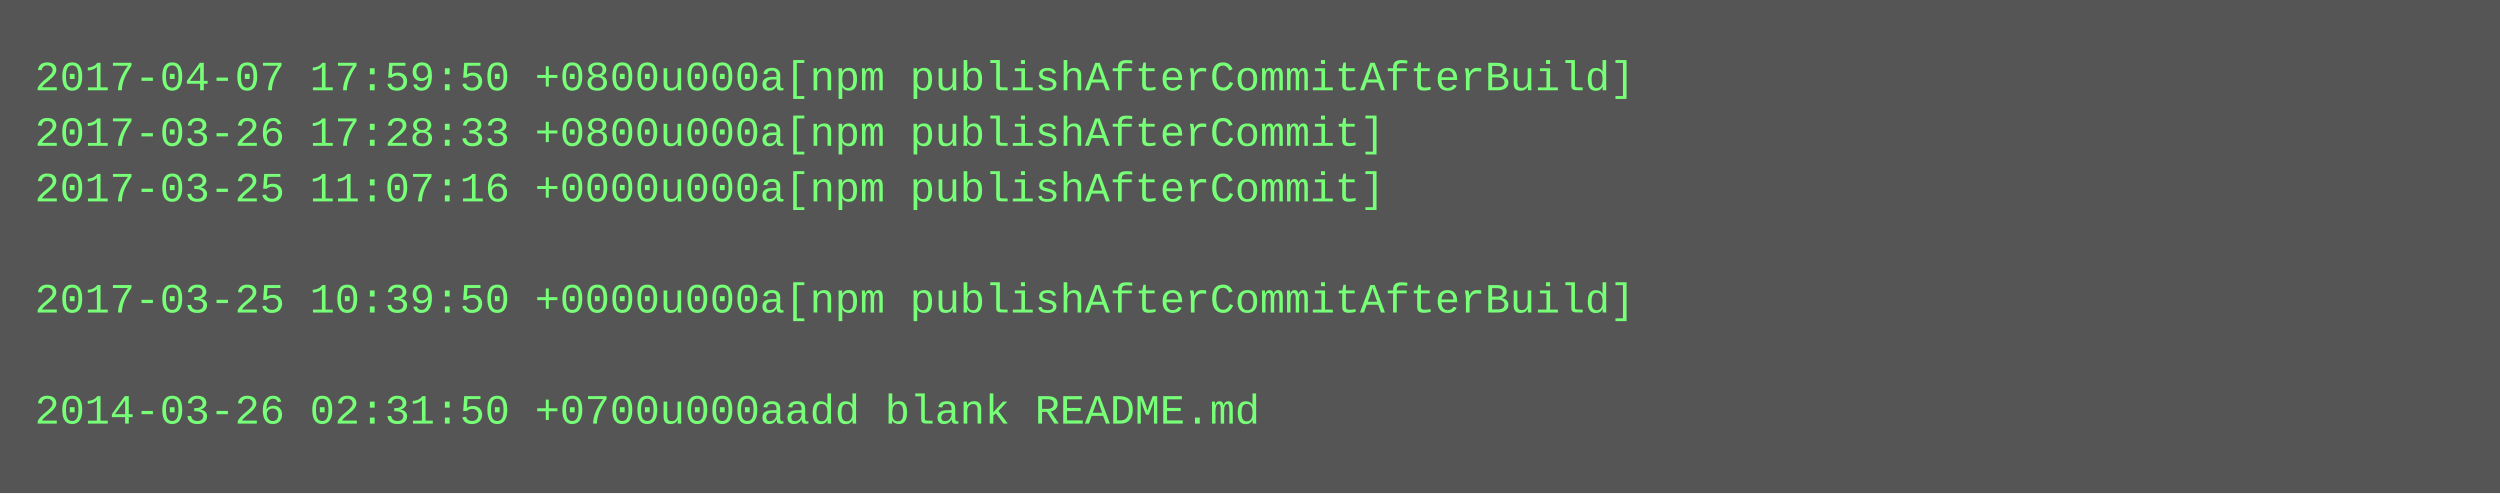
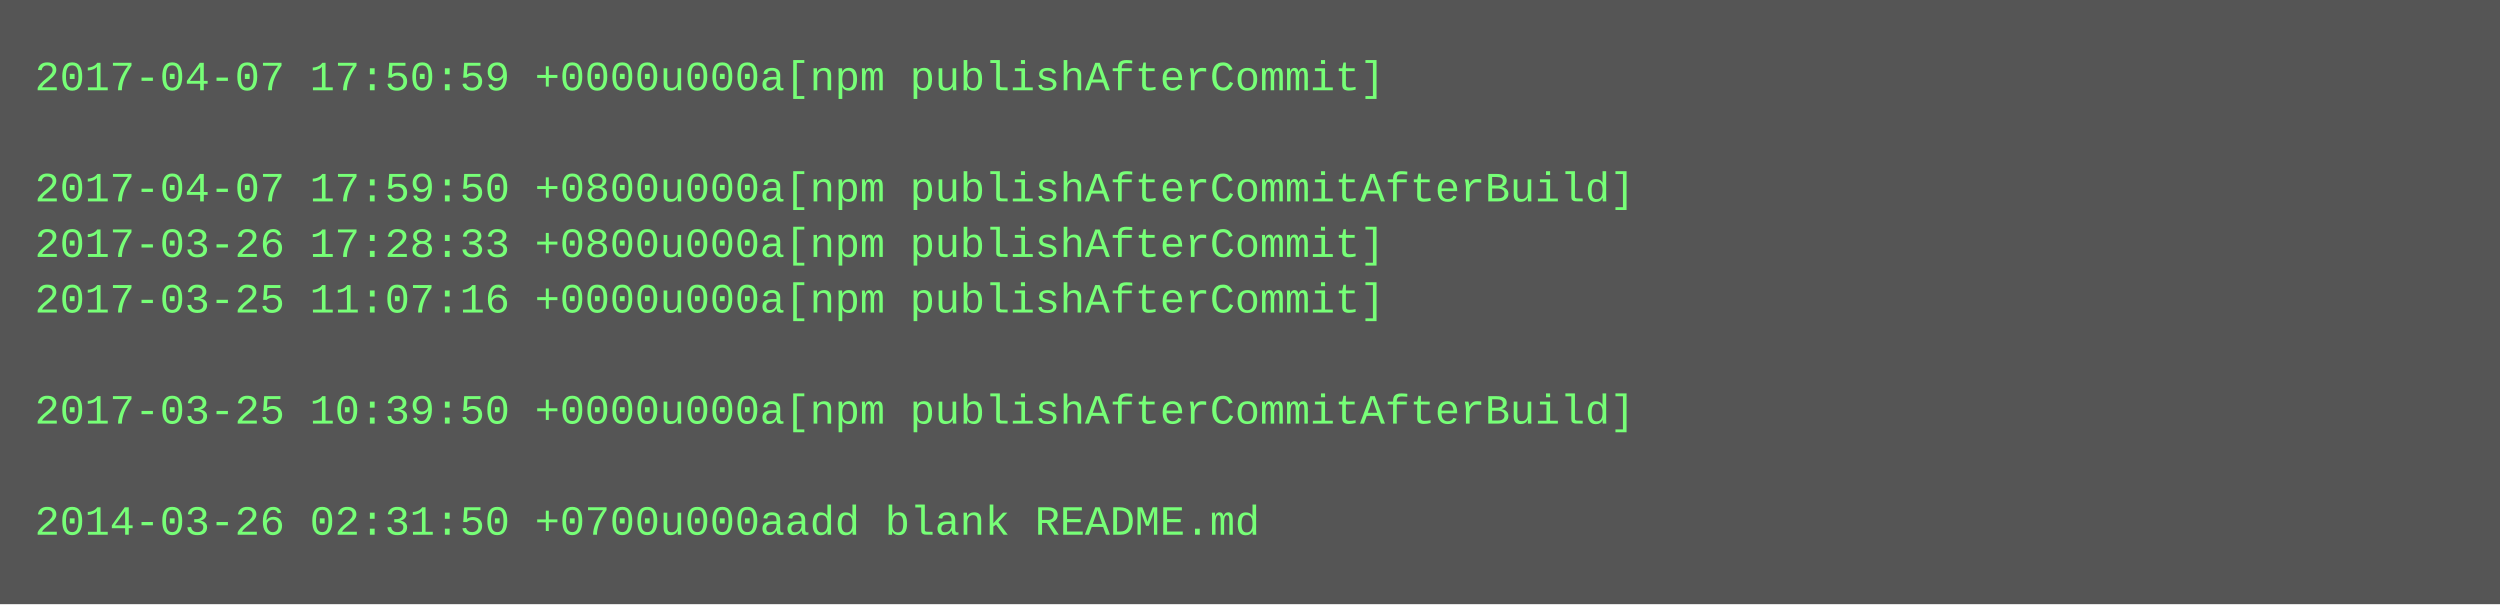
- <svg xmlns="http://www.w3.org/2000/svg" height="142" width="720">
-   <rect height="142" fill="#555" width="720" />
+ <svg xmlns="http://www.w3.org/2000/svg" height="174" width="720">
+   <rect height="174" fill="#555" width="720" />
  <text fill="#7f7" font-family="Courier New" font-size="12" xml:space="preserve">
-     <tspan x="10" y="26">2017-04-07 17:59:50 +0800u000a[npm publishAfterCommitAfterBuild]</tspan>
-     <tspan x="10" y="42">2017-03-26 17:28:33 +0800u000a[npm publishAfterCommit]</tspan>
-     <tspan x="10" y="58">2017-03-25 11:07:16 +0000u000a[npm publishAfterCommit]</tspan>
-     <tspan x="10" y="74" />
-     <tspan x="10" y="90">2017-03-25 10:39:50 +0000u000a[npm publishAfterCommitAfterBuild]</tspan>
+     <tspan x="10" y="26">2017-04-07 17:50:59 +0000u000a[npm publishAfterCommit]</tspan>
+     <tspan x="10" y="42" />
+     <tspan x="10" y="58">2017-04-07 17:59:50 +0800u000a[npm publishAfterCommitAfterBuild]</tspan>
+     <tspan x="10" y="74">2017-03-26 17:28:33 +0800u000a[npm publishAfterCommit]</tspan>
+     <tspan x="10" y="90">2017-03-25 11:07:16 +0000u000a[npm publishAfterCommit]</tspan>
    <tspan x="10" y="106" />
-     <tspan x="10" y="122">2014-03-26 02:31:50 +0700u000aadd blank README.md</tspan>
+     <tspan x="10" y="122">2017-03-25 10:39:50 +0000u000a[npm publishAfterCommitAfterBuild]</tspan>
+     <tspan x="10" y="138" />
+     <tspan x="10" y="154">2014-03-26 02:31:50 +0700u000aadd blank README.md</tspan>
  </text>
</svg>
